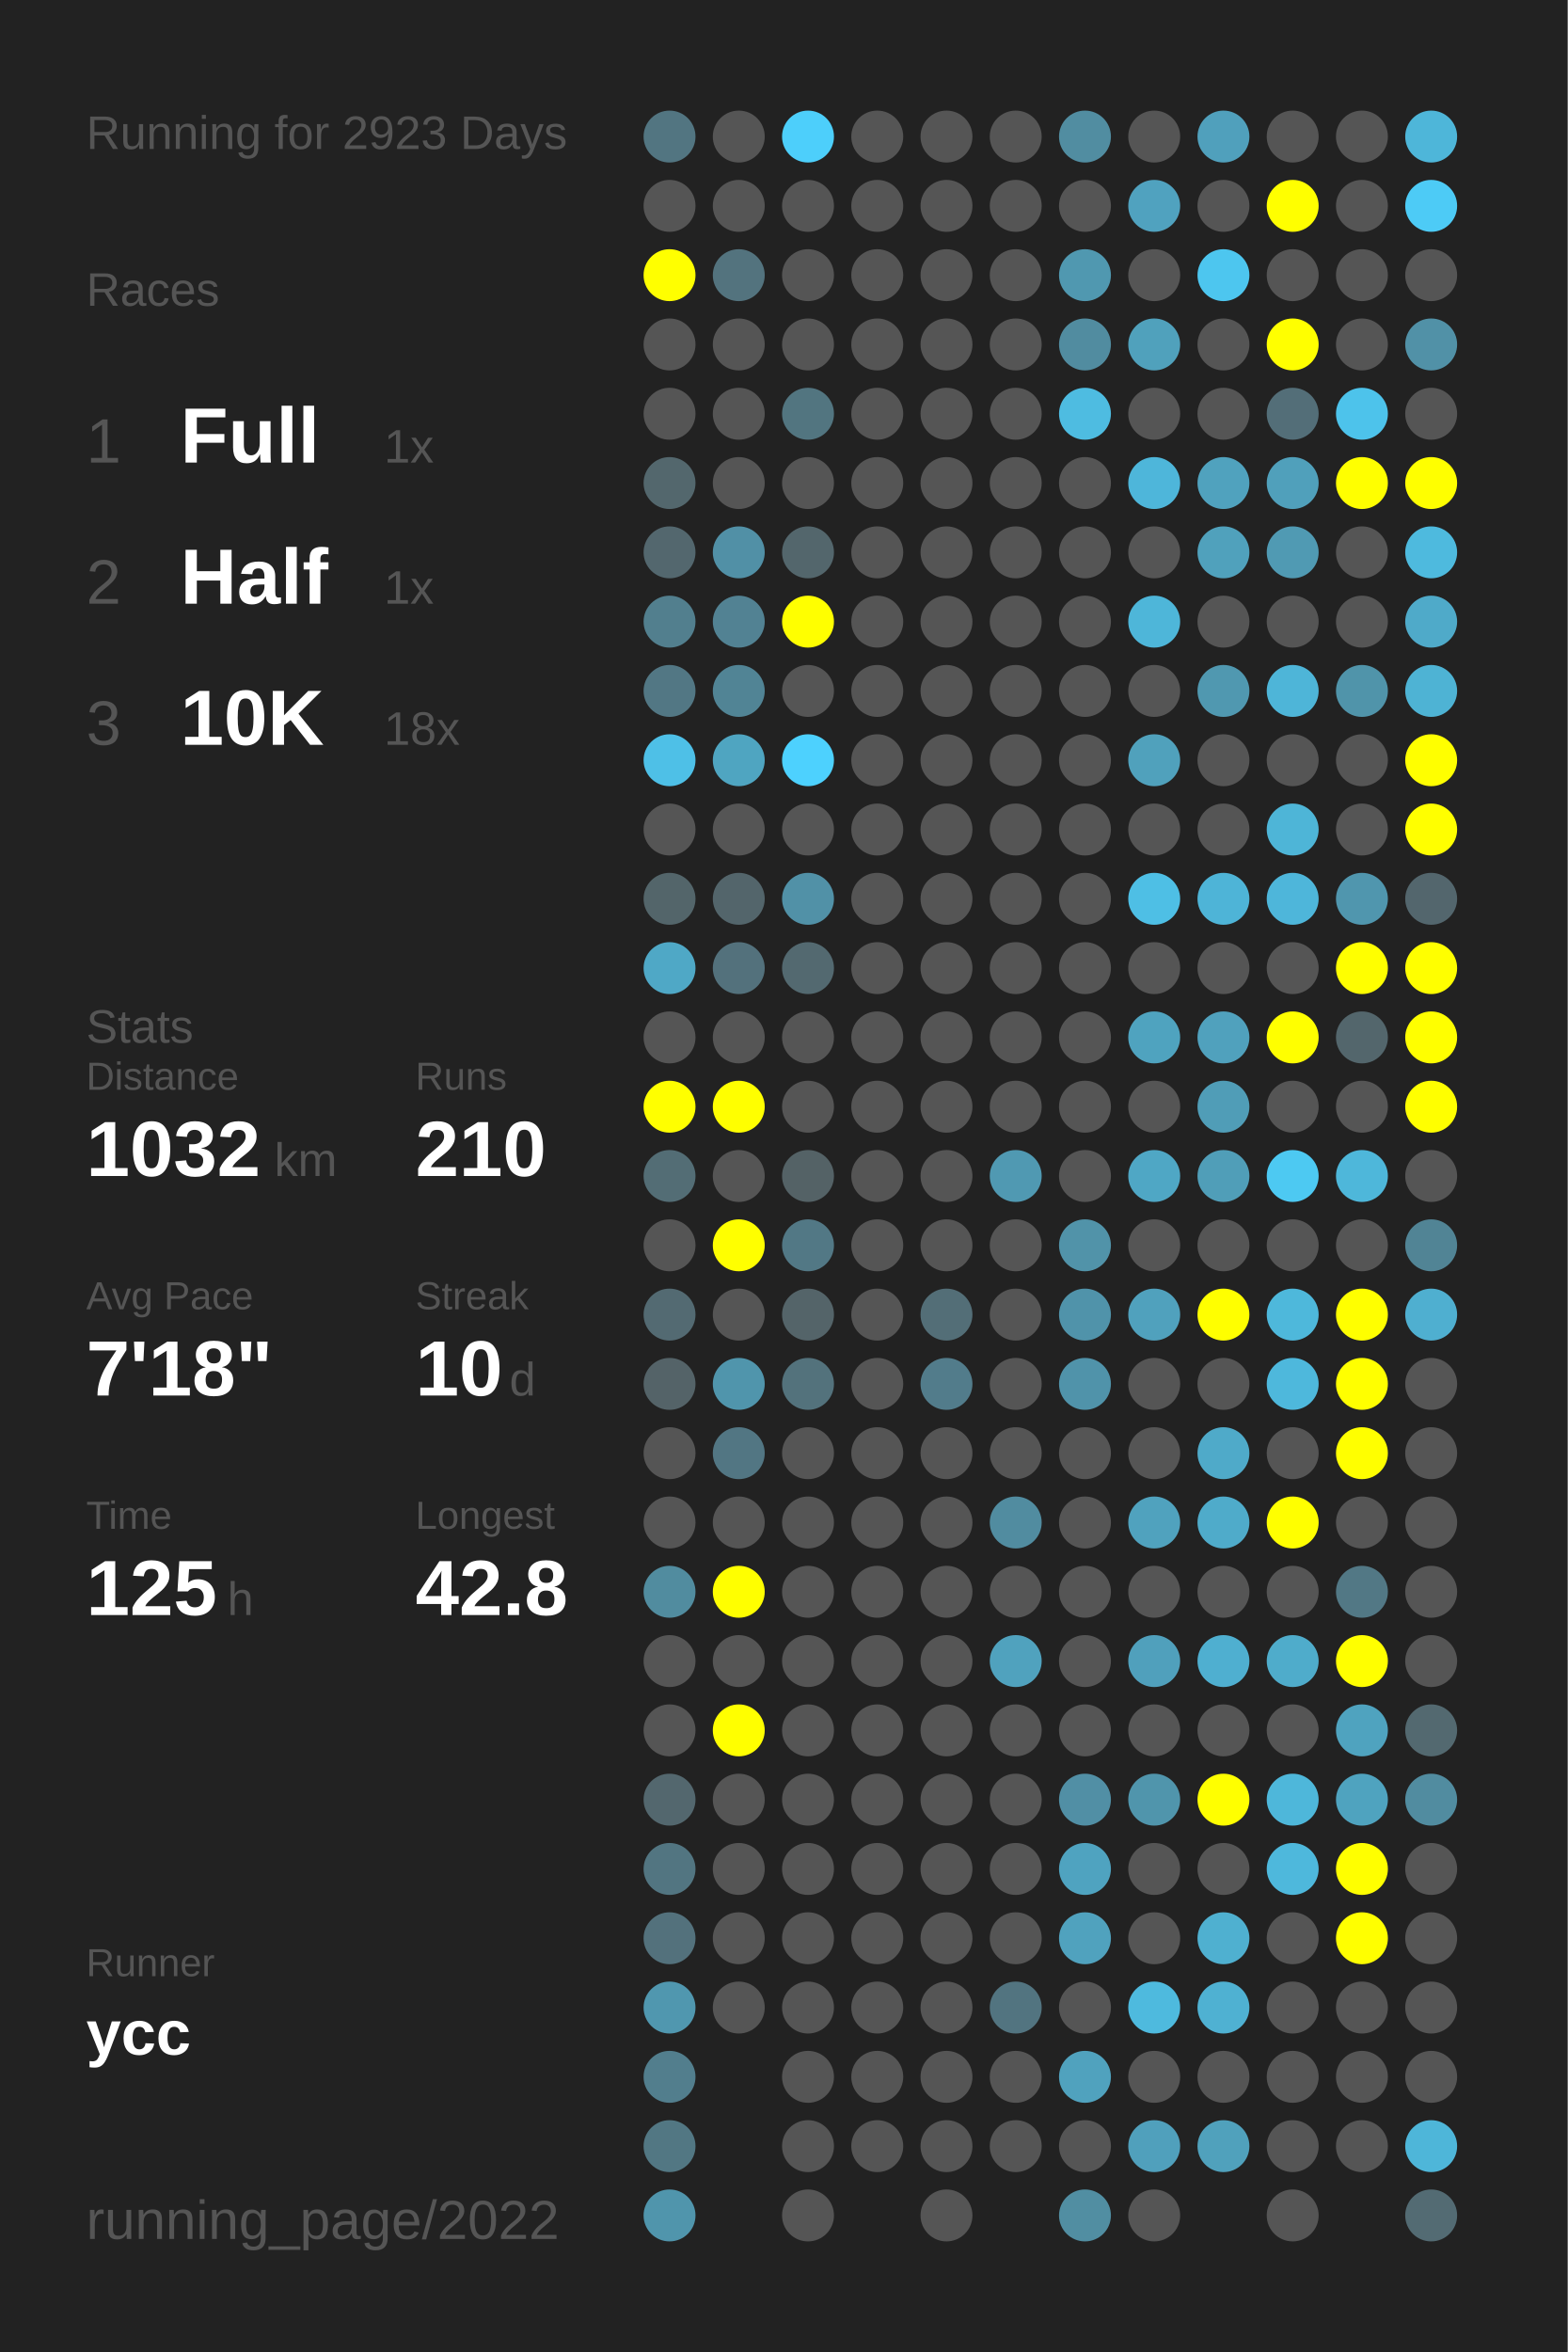
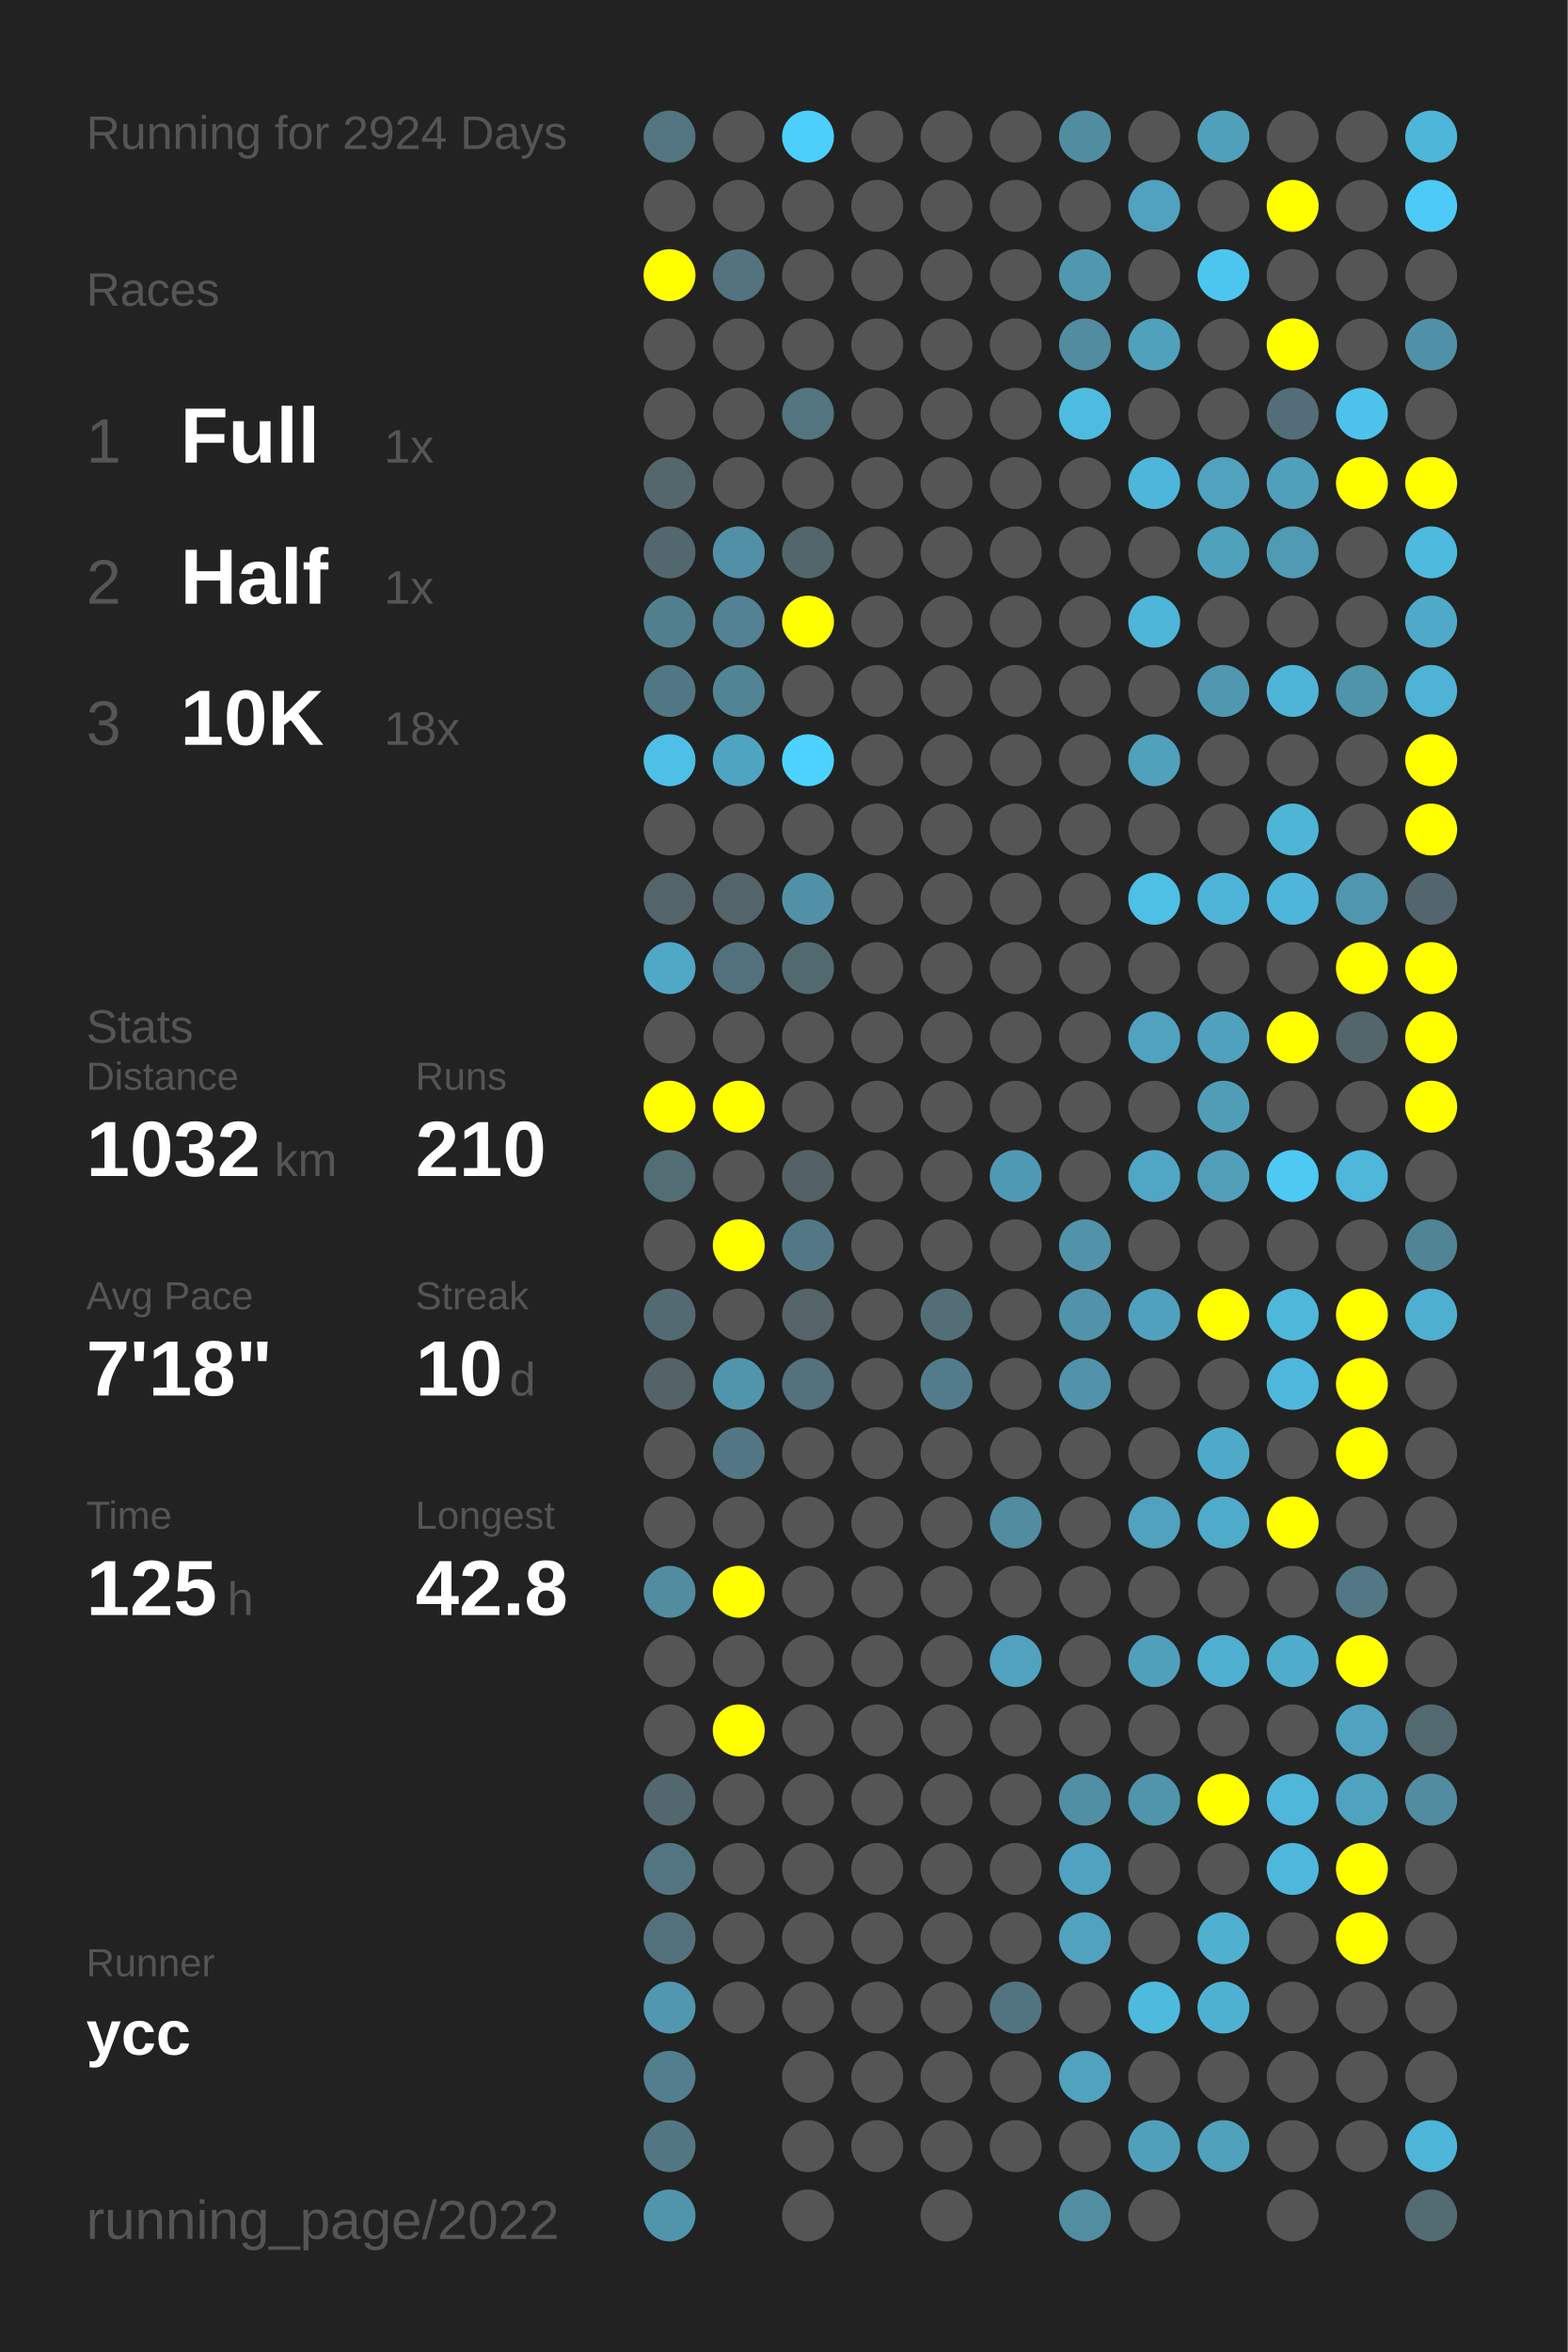
<svg xmlns="http://www.w3.org/2000/svg" baseProfile="full" height="300mm" version="1.1" viewBox="0,0,200,300" width="200mm">
  <defs />
  <rect fill="#222222" height="300" width="200" x="0" y="0" />
-   <text fill="#555555" style="font-size:6px; font-family:Arial;" x="11" y="19">Running for 2923 Days</text>
+   <text fill="#555555" style="font-size:6px; font-family:Arial;" x="11" y="19">Running for 2924 Days</text>
  <text fill="#555555" style="font-size:6px; font-family:Arial;" x="11" y="39">Races</text>
  <text fill="#555555" style="font-size:8px; font-family:Arial;" x="11" y="59">1</text>
  <text fill="#FFFFFF" style="font-size:10px; font-family:Arial; font-weight:bold;" x="23" y="59">Full</text>
  <text fill="#555555" style="font-size:6px; font-family:Arial;" x="49" y="59">1x</text>
  <text fill="#555555" style="font-size:8px; font-family:Arial;" x="11" y="77">2</text>
  <text fill="#FFFFFF" style="font-size:10px; font-family:Arial; font-weight:bold;" x="23" y="77">Half</text>
  <text fill="#555555" style="font-size:6px; font-family:Arial;" x="49" y="77">1x</text>
  <text fill="#555555" style="font-size:8px; font-family:Arial;" x="11" y="95">3</text>
  <text fill="#FFFFFF" style="font-size:10px; font-family:Arial; font-weight:bold;" x="23" y="95">10K</text>
  <text fill="#555555" style="font-size:6px; font-family:Arial;" x="49" y="95">18x</text>
  <text fill="#555555" style="font-size:6px; font-family:Arial;" x="11" y="133">Stats</text>
  <text fill="#555555" style="font-size:5px; font-family:Arial;" x="11" y="139">Distance</text>
  <text fill="#FFFFFF" style="font-size:10px; font-family:Arial; font-weight:bold;" x="11" y="150">1032</text>
  <text fill="#555555" style="font-size:6px; font-family:Arial;" x="35" y="150">km</text>
  <text fill="#555555" style="font-size:5px; font-family:Arial;" x="53" y="139">Runs</text>
  <text fill="#FFFFFF" style="font-size:10px; font-family:Arial; font-weight:bold;" x="53" y="150">210</text>
  <text fill="#555555" style="font-size:5px; font-family:Arial;" x="11" y="167">Avg Pace</text>
  <text fill="#FFFFFF" style="font-size:10px; font-family:Arial; font-weight:bold;" x="11" y="178">7'18"</text>
  <text fill="#555555" style="font-size:5px; font-family:Arial;" x="53" y="167">Streak</text>
  <text fill="#FFFFFF" style="font-size:10px; font-family:Arial; font-weight:bold;" x="53" y="178">10</text>
  <text fill="#555555" style="font-size:6px; font-family:Arial;" x="65" y="178">d</text>
  <text fill="#555555" style="font-size:5px; font-family:Arial;" x="11" y="195">Time</text>
  <text fill="#FFFFFF" style="font-size:10px; font-family:Arial; font-weight:bold;" x="11" y="206">125</text>
  <text fill="#555555" style="font-size:6px; font-family:Arial;" x="29" y="206">h</text>
  <text fill="#555555" style="font-size:5px; font-family:Arial;" x="53" y="195">Longest</text>
  <text fill="#FFFFFF" style="font-size:10px; font-family:Arial; font-weight:bold;" x="53" y="206">42.8</text>
  <text fill="#555555" style="font-size:5px; font-family:Arial;" x="11" y="252.065">Runner</text>
  <text fill="#FFFFFF" style="font-size:8px; font-family:Arial; font-weight:bold;" x="11" y="262.065">ycc</text>
  <text fill="#555555" style="font-size:7px; font-family:Arial;" x="11" y="285.581">running_page/2022</text>
  <circle cx="85.417" cy="17.419" fill="#527581" r="3.312" />
  <circle cx="85.417" cy="26.258" fill="#555555" r="3.312" />
  <circle cx="85.417" cy="35.097" fill="#FFFF00" r="3.312" />
  <circle cx="85.417" cy="43.935" fill="#555555" r="3.312" />
  <circle cx="85.417" cy="52.774" fill="#555555" r="3.312" />
  <circle cx="85.417" cy="61.613" fill="#53676d" r="3.312" />
  <circle cx="85.417" cy="70.452" fill="#53676e" r="3.312" />
  <circle cx="85.417" cy="79.29" fill="#527f8e" r="3.312" />
  <circle cx="85.417" cy="88.129" fill="#527784" r="3.312" />
  <circle cx="85.417" cy="96.968" fill="#4ec0e7" r="3.312" />
  <circle cx="85.417" cy="105.806" fill="#555555" r="3.312" />
  <circle cx="85.417" cy="114.645" fill="#53656a" r="3.312" />
  <circle cx="85.417" cy="123.484" fill="#4fa8c6" r="3.312" />
  <circle cx="85.417" cy="132.323" fill="#555555" r="3.312" />
  <circle cx="85.417" cy="141.161" fill="#FFFF00" r="3.312" />
  <circle cx="85.417" cy="150" fill="#536d75" r="3.312" />
  <circle cx="85.417" cy="158.839" fill="#555555" r="3.312" />
  <circle cx="85.417" cy="167.677" fill="#536a72" r="3.312" />
  <circle cx="85.417" cy="176.516" fill="#546368" r="3.312" />
  <circle cx="85.417" cy="185.355" fill="#555555" r="3.312" />
  <circle cx="85.417" cy="194.194" fill="#555555" r="3.312" />
  <circle cx="85.417" cy="203.032" fill="#518c9f" r="3.312" />
  <circle cx="85.417" cy="211.871" fill="#555555" r="3.312" />
  <circle cx="85.417" cy="220.71" fill="#555555" r="3.312" />
  <circle cx="85.417" cy="229.548" fill="#53676e" r="3.312" />
  <circle cx="85.417" cy="238.387" fill="#527581" r="3.312" />
  <circle cx="85.417" cy="247.226" fill="#53717c" r="3.312" />
  <circle cx="85.417" cy="256.065" fill="#5097af" r="3.312" />
  <circle cx="85.417" cy="264.903" fill="#527e8d" r="3.312" />
  <circle cx="85.417" cy="273.742" fill="#527783" r="3.312" />
  <circle cx="85.417" cy="282.581" fill="#5095ac" r="3.312" />
  <circle cx="94.25" cy="17.419" fill="#555555" r="3.312" />
  <circle cx="94.25" cy="26.258" fill="#555555" r="3.312" />
  <circle cx="94.25" cy="35.097" fill="#53737e" r="3.312" />
  <circle cx="94.25" cy="43.935" fill="#555555" r="3.312" />
  <circle cx="94.25" cy="52.774" fill="#555555" r="3.312" />
  <circle cx="94.25" cy="61.613" fill="#555555" r="3.312" />
  <circle cx="94.25" cy="70.452" fill="#5190a6" r="3.312" />
  <circle cx="94.25" cy="79.29" fill="#528293" r="3.312" />
  <circle cx="94.25" cy="88.129" fill="#518495" r="3.312" />
  <circle cx="94.25" cy="96.968" fill="#4fa5c1" r="3.312" />
  <circle cx="94.25" cy="105.806" fill="#555555" r="3.312" />
  <circle cx="94.25" cy="114.645" fill="#53656b" r="3.312" />
  <circle cx="94.25" cy="123.484" fill="#53717c" r="3.312" />
  <circle cx="94.25" cy="132.323" fill="#555555" r="3.312" />
  <circle cx="94.25" cy="141.161" fill="#FFFF00" r="3.312" />
  <circle cx="94.25" cy="150" fill="#555555" r="3.312" />
  <circle cx="94.25" cy="158.839" fill="#FFFF00" r="3.312" />
  <circle cx="94.25" cy="167.677" fill="#555555" r="3.312" />
  <circle cx="94.25" cy="176.516" fill="#5095ac" r="3.312" />
  <circle cx="94.25" cy="185.355" fill="#527683" r="3.312" />
  <circle cx="94.25" cy="194.194" fill="#555555" r="3.312" />
  <circle cx="94.25" cy="203.032" fill="#FFFF00" r="3.312" />
  <circle cx="94.25" cy="211.871" fill="#555555" r="3.312" />
  <circle cx="94.25" cy="220.71" fill="#FFFF00" r="3.312" />
  <circle cx="94.25" cy="229.548" fill="#555555" r="3.312" />
  <circle cx="94.25" cy="238.387" fill="#555555" r="3.312" />
  <circle cx="94.25" cy="247.226" fill="#555555" r="3.312" />
  <circle cx="94.25" cy="256.065" fill="#555555" r="3.312" />
  <circle cx="103.083" cy="17.419" fill="#4dcffb" r="3.312" />
  <circle cx="103.083" cy="26.258" fill="#555555" r="3.312" />
  <circle cx="103.083" cy="35.097" fill="#555555" r="3.312" />
  <circle cx="103.083" cy="43.935" fill="#555555" r="3.312" />
  <circle cx="103.083" cy="52.774" fill="#527580" r="3.312" />
  <circle cx="103.083" cy="61.613" fill="#555555" r="3.312" />
  <circle cx="103.083" cy="70.452" fill="#53666c" r="3.312" />
  <circle cx="103.083" cy="79.29" fill="#FFFF00" r="3.312" />
  <circle cx="103.083" cy="88.129" fill="#555555" r="3.312" />
  <circle cx="103.083" cy="96.968" fill="#4dd1fe" r="3.312" />
  <circle cx="103.083" cy="105.806" fill="#555555" r="3.312" />
  <circle cx="103.083" cy="114.645" fill="#5191a7" r="3.312" />
  <circle cx="103.083" cy="123.484" fill="#536970" r="3.312" />
  <circle cx="103.083" cy="132.323" fill="#555555" r="3.312" />
  <circle cx="103.083" cy="141.161" fill="#555555" r="3.312" />
  <circle cx="103.083" cy="150" fill="#546266" r="3.312" />
  <circle cx="103.083" cy="158.839" fill="#527885" r="3.312" />
  <circle cx="103.083" cy="167.677" fill="#546469" r="3.312" />
  <circle cx="103.083" cy="176.516" fill="#53727c" r="3.312" />
  <circle cx="103.083" cy="185.355" fill="#555555" r="3.312" />
  <circle cx="103.083" cy="194.194" fill="#555555" r="3.312" />
  <circle cx="103.083" cy="203.032" fill="#555555" r="3.312" />
  <circle cx="103.083" cy="211.871" fill="#555555" r="3.312" />
  <circle cx="103.083" cy="220.71" fill="#555555" r="3.312" />
  <circle cx="103.083" cy="229.548" fill="#555555" r="3.312" />
  <circle cx="103.083" cy="238.387" fill="#555555" r="3.312" />
  <circle cx="103.083" cy="247.226" fill="#555555" r="3.312" />
  <circle cx="103.083" cy="256.065" fill="#555555" r="3.312" />
  <circle cx="103.083" cy="264.903" fill="#555555" r="3.312" />
  <circle cx="103.083" cy="273.742" fill="#555555" r="3.312" />
  <circle cx="103.083" cy="282.581" fill="#555555" r="3.312" />
  <circle cx="111.917" cy="17.419" fill="#555555" r="3.312" />
  <circle cx="111.917" cy="26.258" fill="#555555" r="3.312" />
  <circle cx="111.917" cy="35.097" fill="#555555" r="3.312" />
  <circle cx="111.917" cy="43.935" fill="#555555" r="3.312" />
  <circle cx="111.917" cy="52.774" fill="#555555" r="3.312" />
  <circle cx="111.917" cy="61.613" fill="#555555" r="3.312" />
  <circle cx="111.917" cy="70.452" fill="#555555" r="3.312" />
  <circle cx="111.917" cy="79.29" fill="#555555" r="3.312" />
  <circle cx="111.917" cy="88.129" fill="#555555" r="3.312" />
  <circle cx="111.917" cy="96.968" fill="#555555" r="3.312" />
  <circle cx="111.917" cy="105.806" fill="#555555" r="3.312" />
  <circle cx="111.917" cy="114.645" fill="#555555" r="3.312" />
  <circle cx="111.917" cy="123.484" fill="#555555" r="3.312" />
  <circle cx="111.917" cy="132.323" fill="#555555" r="3.312" />
  <circle cx="111.917" cy="141.161" fill="#555555" r="3.312" />
  <circle cx="111.917" cy="150" fill="#555555" r="3.312" />
  <circle cx="111.917" cy="158.839" fill="#555555" r="3.312" />
  <circle cx="111.917" cy="167.677" fill="#555555" r="3.312" />
  <circle cx="111.917" cy="176.516" fill="#555555" r="3.312" />
  <circle cx="111.917" cy="185.355" fill="#555555" r="3.312" />
  <circle cx="111.917" cy="194.194" fill="#555555" r="3.312" />
  <circle cx="111.917" cy="203.032" fill="#555555" r="3.312" />
  <circle cx="111.917" cy="211.871" fill="#555555" r="3.312" />
  <circle cx="111.917" cy="220.71" fill="#555555" r="3.312" />
  <circle cx="111.917" cy="229.548" fill="#555555" r="3.312" />
  <circle cx="111.917" cy="238.387" fill="#555555" r="3.312" />
  <circle cx="111.917" cy="247.226" fill="#555555" r="3.312" />
  <circle cx="111.917" cy="256.065" fill="#555555" r="3.312" />
  <circle cx="111.917" cy="264.903" fill="#555555" r="3.312" />
  <circle cx="111.917" cy="273.742" fill="#555555" r="3.312" />
  <circle cx="120.75" cy="17.419" fill="#555555" r="3.312" />
  <circle cx="120.75" cy="26.258" fill="#555555" r="3.312" />
  <circle cx="120.75" cy="35.097" fill="#555555" r="3.312" />
  <circle cx="120.75" cy="43.935" fill="#555555" r="3.312" />
  <circle cx="120.75" cy="52.774" fill="#555555" r="3.312" />
  <circle cx="120.75" cy="61.613" fill="#555555" r="3.312" />
  <circle cx="120.75" cy="70.452" fill="#555555" r="3.312" />
  <circle cx="120.75" cy="79.29" fill="#555555" r="3.312" />
  <circle cx="120.75" cy="88.129" fill="#555555" r="3.312" />
  <circle cx="120.75" cy="96.968" fill="#555555" r="3.312" />
  <circle cx="120.75" cy="105.806" fill="#555555" r="3.312" />
  <circle cx="120.75" cy="114.645" fill="#555555" r="3.312" />
  <circle cx="120.75" cy="123.484" fill="#555555" r="3.312" />
  <circle cx="120.75" cy="132.323" fill="#555555" r="3.312" />
  <circle cx="120.75" cy="141.161" fill="#555555" r="3.312" />
  <circle cx="120.75" cy="150" fill="#555555" r="3.312" />
  <circle cx="120.75" cy="158.839" fill="#555555" r="3.312" />
  <circle cx="120.75" cy="167.677" fill="#536e77" r="3.312" />
  <circle cx="120.75" cy="176.516" fill="#527c8b" r="3.312" />
  <circle cx="120.75" cy="185.355" fill="#555555" r="3.312" />
  <circle cx="120.75" cy="194.194" fill="#555555" r="3.312" />
  <circle cx="120.75" cy="203.032" fill="#555555" r="3.312" />
  <circle cx="120.75" cy="211.871" fill="#555555" r="3.312" />
  <circle cx="120.75" cy="220.71" fill="#555555" r="3.312" />
  <circle cx="120.75" cy="229.548" fill="#555555" r="3.312" />
  <circle cx="120.75" cy="238.387" fill="#555555" r="3.312" />
  <circle cx="120.75" cy="247.226" fill="#555555" r="3.312" />
  <circle cx="120.75" cy="256.065" fill="#555555" r="3.312" />
  <circle cx="120.75" cy="264.903" fill="#555555" r="3.312" />
  <circle cx="120.75" cy="273.742" fill="#555555" r="3.312" />
  <circle cx="120.75" cy="282.581" fill="#555555" r="3.312" />
  <circle cx="129.583" cy="17.419" fill="#555555" r="3.312" />
  <circle cx="129.583" cy="26.258" fill="#555555" r="3.312" />
  <circle cx="129.583" cy="35.097" fill="#555555" r="3.312" />
  <circle cx="129.583" cy="43.935" fill="#555555" r="3.312" />
  <circle cx="129.583" cy="52.774" fill="#555555" r="3.312" />
  <circle cx="129.583" cy="61.613" fill="#555555" r="3.312" />
  <circle cx="129.583" cy="70.452" fill="#555555" r="3.312" />
  <circle cx="129.583" cy="79.29" fill="#555555" r="3.312" />
  <circle cx="129.583" cy="88.129" fill="#555555" r="3.312" />
  <circle cx="129.583" cy="96.968" fill="#555555" r="3.312" />
  <circle cx="129.583" cy="105.806" fill="#555555" r="3.312" />
  <circle cx="129.583" cy="114.645" fill="#555555" r="3.312" />
  <circle cx="129.583" cy="123.484" fill="#555555" r="3.312" />
  <circle cx="129.583" cy="132.323" fill="#555555" r="3.312" />
  <circle cx="129.583" cy="141.161" fill="#555555" r="3.312" />
  <circle cx="129.583" cy="150" fill="#5099b2" r="3.312" />
  <circle cx="129.583" cy="158.839" fill="#555555" r="3.312" />
  <circle cx="129.583" cy="167.677" fill="#555555" r="3.312" />
  <circle cx="129.583" cy="176.516" fill="#555555" r="3.312" />
  <circle cx="129.583" cy="185.355" fill="#555555" r="3.312" />
  <circle cx="129.583" cy="194.194" fill="#518ca0" r="3.312" />
  <circle cx="129.583" cy="203.032" fill="#555555" r="3.312" />
  <circle cx="129.583" cy="211.871" fill="#50a2be" r="3.312" />
  <circle cx="129.583" cy="220.71" fill="#555555" r="3.312" />
  <circle cx="129.583" cy="229.548" fill="#555555" r="3.312" />
  <circle cx="129.583" cy="238.387" fill="#555555" r="3.312" />
  <circle cx="129.583" cy="247.226" fill="#555555" r="3.312" />
  <circle cx="129.583" cy="256.065" fill="#527480" r="3.312" />
  <circle cx="129.583" cy="264.903" fill="#555555" r="3.312" />
  <circle cx="129.583" cy="273.742" fill="#555555" r="3.312" />
  <circle cx="138.417" cy="17.419" fill="#518da1" r="3.312" />
  <circle cx="138.417" cy="26.258" fill="#555555" r="3.312" />
  <circle cx="138.417" cy="35.097" fill="#5098b0" r="3.312" />
  <circle cx="138.417" cy="43.935" fill="#518ca0" r="3.312" />
  <circle cx="138.417" cy="52.774" fill="#4ebce1" r="3.312" />
  <circle cx="138.417" cy="61.613" fill="#555555" r="3.312" />
  <circle cx="138.417" cy="70.452" fill="#555555" r="3.312" />
  <circle cx="138.417" cy="79.29" fill="#555555" r="3.312" />
  <circle cx="138.417" cy="88.129" fill="#555555" r="3.312" />
  <circle cx="138.417" cy="96.968" fill="#555555" r="3.312" />
  <circle cx="138.417" cy="105.806" fill="#555555" r="3.312" />
  <circle cx="138.417" cy="114.645" fill="#555555" r="3.312" />
  <circle cx="138.417" cy="123.484" fill="#555555" r="3.312" />
  <circle cx="138.417" cy="132.323" fill="#555555" r="3.312" />
  <circle cx="138.417" cy="141.161" fill="#555555" r="3.312" />
  <circle cx="138.417" cy="150" fill="#555555" r="3.312" />
  <circle cx="138.417" cy="158.839" fill="#5193a9" r="3.312" />
  <circle cx="138.417" cy="167.677" fill="#5093aa" r="3.312" />
  <circle cx="138.417" cy="176.516" fill="#5093aa" r="3.312" />
  <circle cx="138.417" cy="185.355" fill="#555555" r="3.312" />
  <circle cx="138.417" cy="194.194" fill="#555555" r="3.312" />
  <circle cx="138.417" cy="203.032" fill="#555555" r="3.312" />
  <circle cx="138.417" cy="211.871" fill="#555555" r="3.312" />
  <circle cx="138.417" cy="220.71" fill="#555555" r="3.312" />
  <circle cx="138.417" cy="229.548" fill="#518fa5" r="3.312" />
  <circle cx="138.417" cy="238.387" fill="#4fa3c0" r="3.312" />
  <circle cx="138.417" cy="247.226" fill="#50a2be" r="3.312" />
  <circle cx="138.417" cy="256.065" fill="#555555" r="3.312" />
  <circle cx="138.417" cy="264.903" fill="#50a2be" r="3.312" />
  <circle cx="138.417" cy="273.742" fill="#555555" r="3.312" />
  <circle cx="138.417" cy="282.581" fill="#518ea2" r="3.312" />
  <circle cx="147.25" cy="17.419" fill="#555555" r="3.312" />
  <circle cx="147.25" cy="26.258" fill="#50a2bf" r="3.312" />
  <circle cx="147.25" cy="35.097" fill="#555555" r="3.312" />
  <circle cx="147.25" cy="43.935" fill="#50a1bc" r="3.312" />
  <circle cx="147.25" cy="52.774" fill="#555555" r="3.312" />
  <circle cx="147.25" cy="61.613" fill="#4eb6da" r="3.312" />
  <circle cx="147.25" cy="70.452" fill="#555555" r="3.312" />
  <circle cx="147.25" cy="79.29" fill="#4eb6d9" r="3.312" />
  <circle cx="147.25" cy="88.129" fill="#555555" r="3.312" />
  <circle cx="147.25" cy="96.968" fill="#50a1bc" r="3.312" />
  <circle cx="147.25" cy="105.806" fill="#555555" r="3.312" />
  <circle cx="147.25" cy="114.645" fill="#4ebfe5" r="3.312" />
  <circle cx="147.25" cy="123.484" fill="#555555" r="3.312" />
  <circle cx="147.25" cy="132.323" fill="#4fa3bf" r="3.312" />
  <circle cx="147.25" cy="141.161" fill="#555555" r="3.312" />
  <circle cx="147.25" cy="150" fill="#4fa7c5" r="3.312" />
  <circle cx="147.25" cy="158.839" fill="#555555" r="3.312" />
  <circle cx="147.25" cy="167.677" fill="#50a1bd" r="3.312" />
  <circle cx="147.25" cy="176.516" fill="#555555" r="3.312" />
  <circle cx="147.25" cy="185.355" fill="#555555" r="3.312" />
  <circle cx="147.25" cy="194.194" fill="#50a2be" r="3.312" />
  <circle cx="147.25" cy="203.032" fill="#555555" r="3.312" />
  <circle cx="147.25" cy="211.871" fill="#50a0bc" r="3.312" />
  <circle cx="147.25" cy="220.71" fill="#555555" r="3.312" />
  <circle cx="147.25" cy="229.548" fill="#5095ac" r="3.312" />
  <circle cx="147.25" cy="238.387" fill="#555555" r="3.312" />
  <circle cx="147.25" cy="247.226" fill="#555555" r="3.312" />
  <circle cx="147.25" cy="256.065" fill="#4ebade" r="3.312" />
  <circle cx="147.25" cy="264.903" fill="#555555" r="3.312" />
  <circle cx="147.25" cy="273.742" fill="#50a0bc" r="3.312" />
  <circle cx="147.25" cy="282.581" fill="#555555" r="3.312" />
  <circle cx="156.083" cy="17.419" fill="#50a0bc" r="3.312" />
  <circle cx="156.083" cy="26.258" fill="#555555" r="3.312" />
  <circle cx="156.083" cy="35.097" fill="#4dc6ef" r="3.312" />
  <circle cx="156.083" cy="43.935" fill="#555555" r="3.312" />
  <circle cx="156.083" cy="52.774" fill="#555555" r="3.312" />
  <circle cx="156.083" cy="61.613" fill="#50a2be" r="3.312" />
  <circle cx="156.083" cy="70.452" fill="#50a1bc" r="3.312" />
  <circle cx="156.083" cy="79.29" fill="#555555" r="3.312" />
  <circle cx="156.083" cy="88.129" fill="#5098b0" r="3.312" />
  <circle cx="156.083" cy="96.968" fill="#555555" r="3.312" />
  <circle cx="156.083" cy="105.806" fill="#555555" r="3.312" />
  <circle cx="156.083" cy="114.645" fill="#4eb4d7" r="3.312" />
  <circle cx="156.083" cy="123.484" fill="#555555" r="3.312" />
  <circle cx="156.083" cy="132.323" fill="#50a1bd" r="3.312" />
  <circle cx="156.083" cy="141.161" fill="#509db7" r="3.312" />
  <circle cx="156.083" cy="150" fill="#509eb8" r="3.312" />
  <circle cx="156.083" cy="158.839" fill="#555555" r="3.312" />
  <circle cx="156.083" cy="167.677" fill="#FFFF00" r="3.312" />
  <circle cx="156.083" cy="176.516" fill="#555555" r="3.312" />
  <circle cx="156.083" cy="185.355" fill="#4faac9" r="3.312" />
  <circle cx="156.083" cy="194.194" fill="#4fabca" r="3.312" />
  <circle cx="156.083" cy="203.032" fill="#555555" r="3.312" />
  <circle cx="156.083" cy="211.871" fill="#4fafd0" r="3.312" />
  <circle cx="156.083" cy="220.71" fill="#555555" r="3.312" />
  <circle cx="156.083" cy="229.548" fill="#FFFF00" r="3.312" />
  <circle cx="156.083" cy="238.387" fill="#555555" r="3.312" />
  <circle cx="156.083" cy="247.226" fill="#4fb0d0" r="3.312" />
  <circle cx="156.083" cy="256.065" fill="#4fb1d2" r="3.312" />
  <circle cx="156.083" cy="264.903" fill="#555555" r="3.312" />
  <circle cx="156.083" cy="273.742" fill="#50a1bc" r="3.312" />
  <circle cx="164.917" cy="17.419" fill="#555555" r="3.312" />
  <circle cx="164.917" cy="26.258" fill="#FFFF00" r="3.312" />
  <circle cx="164.917" cy="35.097" fill="#555555" r="3.312" />
  <circle cx="164.917" cy="43.935" fill="#FFFF00" r="3.312" />
  <circle cx="164.917" cy="52.774" fill="#536e78" r="3.312" />
  <circle cx="164.917" cy="61.613" fill="#50a0bb" r="3.312" />
  <circle cx="164.917" cy="70.452" fill="#509ab3" r="3.312" />
  <circle cx="164.917" cy="79.29" fill="#555555" r="3.312" />
  <circle cx="164.917" cy="88.129" fill="#4eb5d8" r="3.312" />
  <circle cx="164.917" cy="96.968" fill="#555555" r="3.312" />
  <circle cx="164.917" cy="105.806" fill="#4eb5d7" r="3.312" />
  <circle cx="164.917" cy="114.645" fill="#4eb6da" r="3.312" />
  <circle cx="164.917" cy="123.484" fill="#555555" r="3.312" />
  <circle cx="164.917" cy="132.323" fill="#FFFF00" r="3.312" />
  <circle cx="164.917" cy="141.161" fill="#555555" r="3.312" />
  <circle cx="164.917" cy="150" fill="#4dc9f2" r="3.312" />
  <circle cx="164.917" cy="158.839" fill="#555555" r="3.312" />
  <circle cx="164.917" cy="167.677" fill="#4eb8db" r="3.312" />
  <circle cx="164.917" cy="176.516" fill="#4eb8dc" r="3.312" />
  <circle cx="164.917" cy="185.355" fill="#555555" r="3.312" />
  <circle cx="164.917" cy="194.194" fill="#FFFF00" r="3.312" />
  <circle cx="164.917" cy="203.032" fill="#555555" r="3.312" />
  <circle cx="164.917" cy="211.871" fill="#4faccb" r="3.312" />
  <circle cx="164.917" cy="220.71" fill="#555555" r="3.312" />
  <circle cx="164.917" cy="229.548" fill="#4eb7da" r="3.312" />
  <circle cx="164.917" cy="238.387" fill="#4eb8dc" r="3.312" />
  <circle cx="164.917" cy="247.226" fill="#555555" r="3.312" />
  <circle cx="164.917" cy="256.065" fill="#555555" r="3.312" />
  <circle cx="164.917" cy="264.903" fill="#555555" r="3.312" />
  <circle cx="164.917" cy="273.742" fill="#555555" r="3.312" />
  <circle cx="164.917" cy="282.581" fill="#555555" r="3.312" />
  <circle cx="173.75" cy="17.419" fill="#555555" r="3.312" />
  <circle cx="173.75" cy="26.258" fill="#555555" r="3.312" />
  <circle cx="173.75" cy="35.097" fill="#555555" r="3.312" />
  <circle cx="173.75" cy="43.935" fill="#555555" r="3.312" />
  <circle cx="173.75" cy="52.774" fill="#4dc3eb" r="3.312" />
  <circle cx="173.75" cy="61.613" fill="#FFFF00" r="3.312" />
  <circle cx="173.75" cy="70.452" fill="#555555" r="3.312" />
  <circle cx="173.75" cy="79.29" fill="#555555" r="3.312" />
  <circle cx="173.75" cy="88.129" fill="#5094aa" r="3.312" />
  <circle cx="173.75" cy="96.968" fill="#555555" r="3.312" />
  <circle cx="173.75" cy="105.806" fill="#555555" r="3.312" />
  <circle cx="173.75" cy="114.645" fill="#5096ae" r="3.312" />
  <circle cx="173.75" cy="123.484" fill="#FFFF00" r="3.312" />
  <circle cx="173.75" cy="132.323" fill="#53666c" r="3.312" />
  <circle cx="173.75" cy="141.161" fill="#555555" r="3.312" />
  <circle cx="173.75" cy="150" fill="#4eb7da" r="3.312" />
  <circle cx="173.75" cy="158.839" fill="#555555" r="3.312" />
  <circle cx="173.75" cy="167.677" fill="#FFFF00" r="3.312" />
  <circle cx="173.75" cy="176.516" fill="#FFFF00" r="3.312" />
  <circle cx="173.75" cy="185.355" fill="#FFFF00" r="3.312" />
  <circle cx="173.75" cy="194.194" fill="#555555" r="3.312" />
  <circle cx="173.75" cy="203.032" fill="#527885" r="3.312" />
  <circle cx="173.75" cy="211.871" fill="#FFFF00" r="3.312" />
  <circle cx="173.75" cy="220.71" fill="#4fa3bf" r="3.312" />
  <circle cx="173.75" cy="229.548" fill="#4fa3bf" r="3.312" />
  <circle cx="173.75" cy="238.387" fill="#FFFF00" r="3.312" />
  <circle cx="173.75" cy="247.226" fill="#FFFF00" r="3.312" />
  <circle cx="173.75" cy="256.065" fill="#555555" r="3.312" />
  <circle cx="173.75" cy="264.903" fill="#555555" r="3.312" />
  <circle cx="173.75" cy="273.742" fill="#555555" r="3.312" />
  <circle cx="182.583" cy="17.419" fill="#4eb6d9" r="3.312" />
  <circle cx="182.583" cy="26.258" fill="#4dcbf6" r="3.312" />
  <circle cx="182.583" cy="35.097" fill="#555555" r="3.312" />
  <circle cx="182.583" cy="43.935" fill="#5191a7" r="3.312" />
  <circle cx="182.583" cy="52.774" fill="#555555" r="3.312" />
  <circle cx="182.583" cy="61.613" fill="#FFFF00" r="3.312" />
  <circle cx="182.583" cy="70.452" fill="#4ebade" r="3.312" />
  <circle cx="182.583" cy="79.29" fill="#4faac9" r="3.312" />
  <circle cx="182.583" cy="88.129" fill="#4eb3d4" r="3.312" />
  <circle cx="182.583" cy="96.968" fill="#FFFF00" r="3.312" />
  <circle cx="182.583" cy="105.806" fill="#FFFF00" r="3.312" />
  <circle cx="182.583" cy="114.645" fill="#53666d" r="3.312" />
  <circle cx="182.583" cy="123.484" fill="#FFFF00" r="3.312" />
  <circle cx="182.583" cy="132.323" fill="#FFFF00" r="3.312" />
  <circle cx="182.583" cy="141.161" fill="#FFFF00" r="3.312" />
  <circle cx="182.583" cy="150" fill="#555555" r="3.312" />
  <circle cx="182.583" cy="158.839" fill="#518495" r="3.312" />
  <circle cx="182.583" cy="167.677" fill="#4fafd0" r="3.312" />
  <circle cx="182.583" cy="176.516" fill="#555555" r="3.312" />
  <circle cx="182.583" cy="185.355" fill="#555555" r="3.312" />
  <circle cx="182.583" cy="194.194" fill="#555555" r="3.312" />
  <circle cx="182.583" cy="203.032" fill="#555555" r="3.312" />
  <circle cx="182.583" cy="211.871" fill="#555555" r="3.312" />
  <circle cx="182.583" cy="220.71" fill="#536970" r="3.312" />
  <circle cx="182.583" cy="229.548" fill="#518ca0" r="3.312" />
  <circle cx="182.583" cy="238.387" fill="#555555" r="3.312" />
  <circle cx="182.583" cy="247.226" fill="#555555" r="3.312" />
  <circle cx="182.583" cy="256.065" fill="#555555" r="3.312" />
  <circle cx="182.583" cy="264.903" fill="#555555" r="3.312" />
  <circle cx="182.583" cy="273.742" fill="#4eb6d9" r="3.312" />
  <circle cx="182.583" cy="282.581" fill="#536b73" r="3.312" />
</svg>
